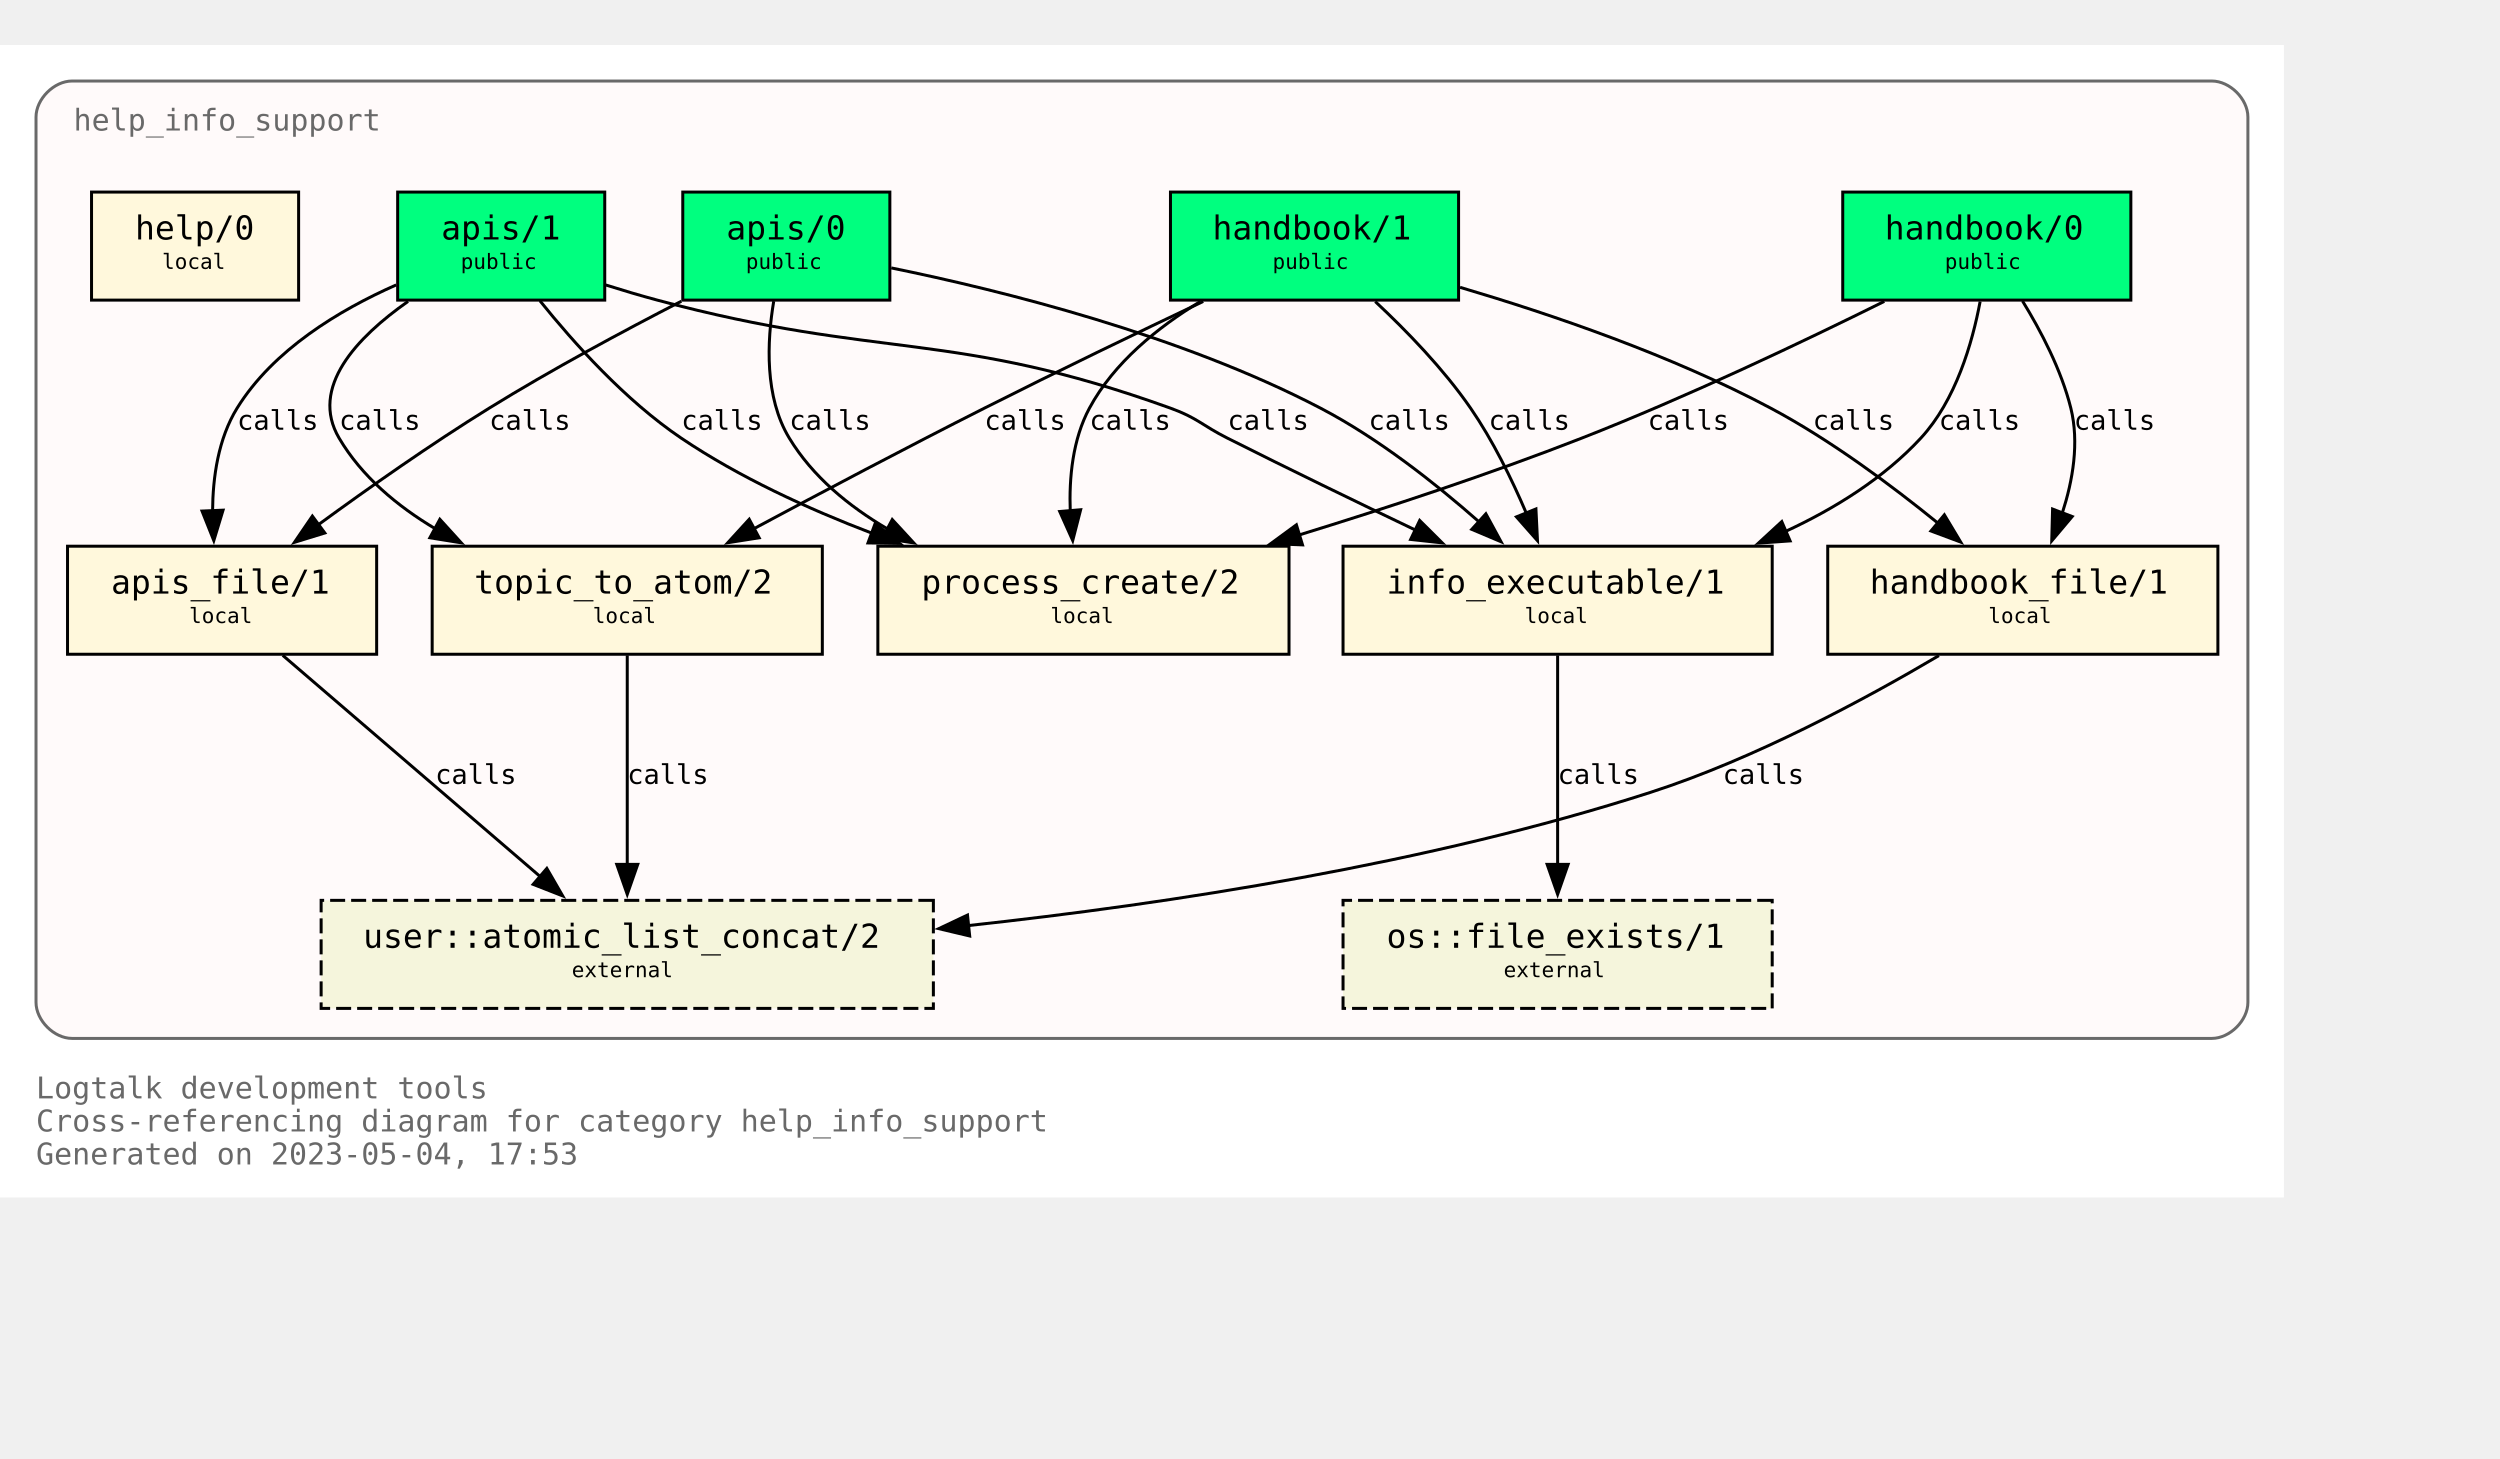
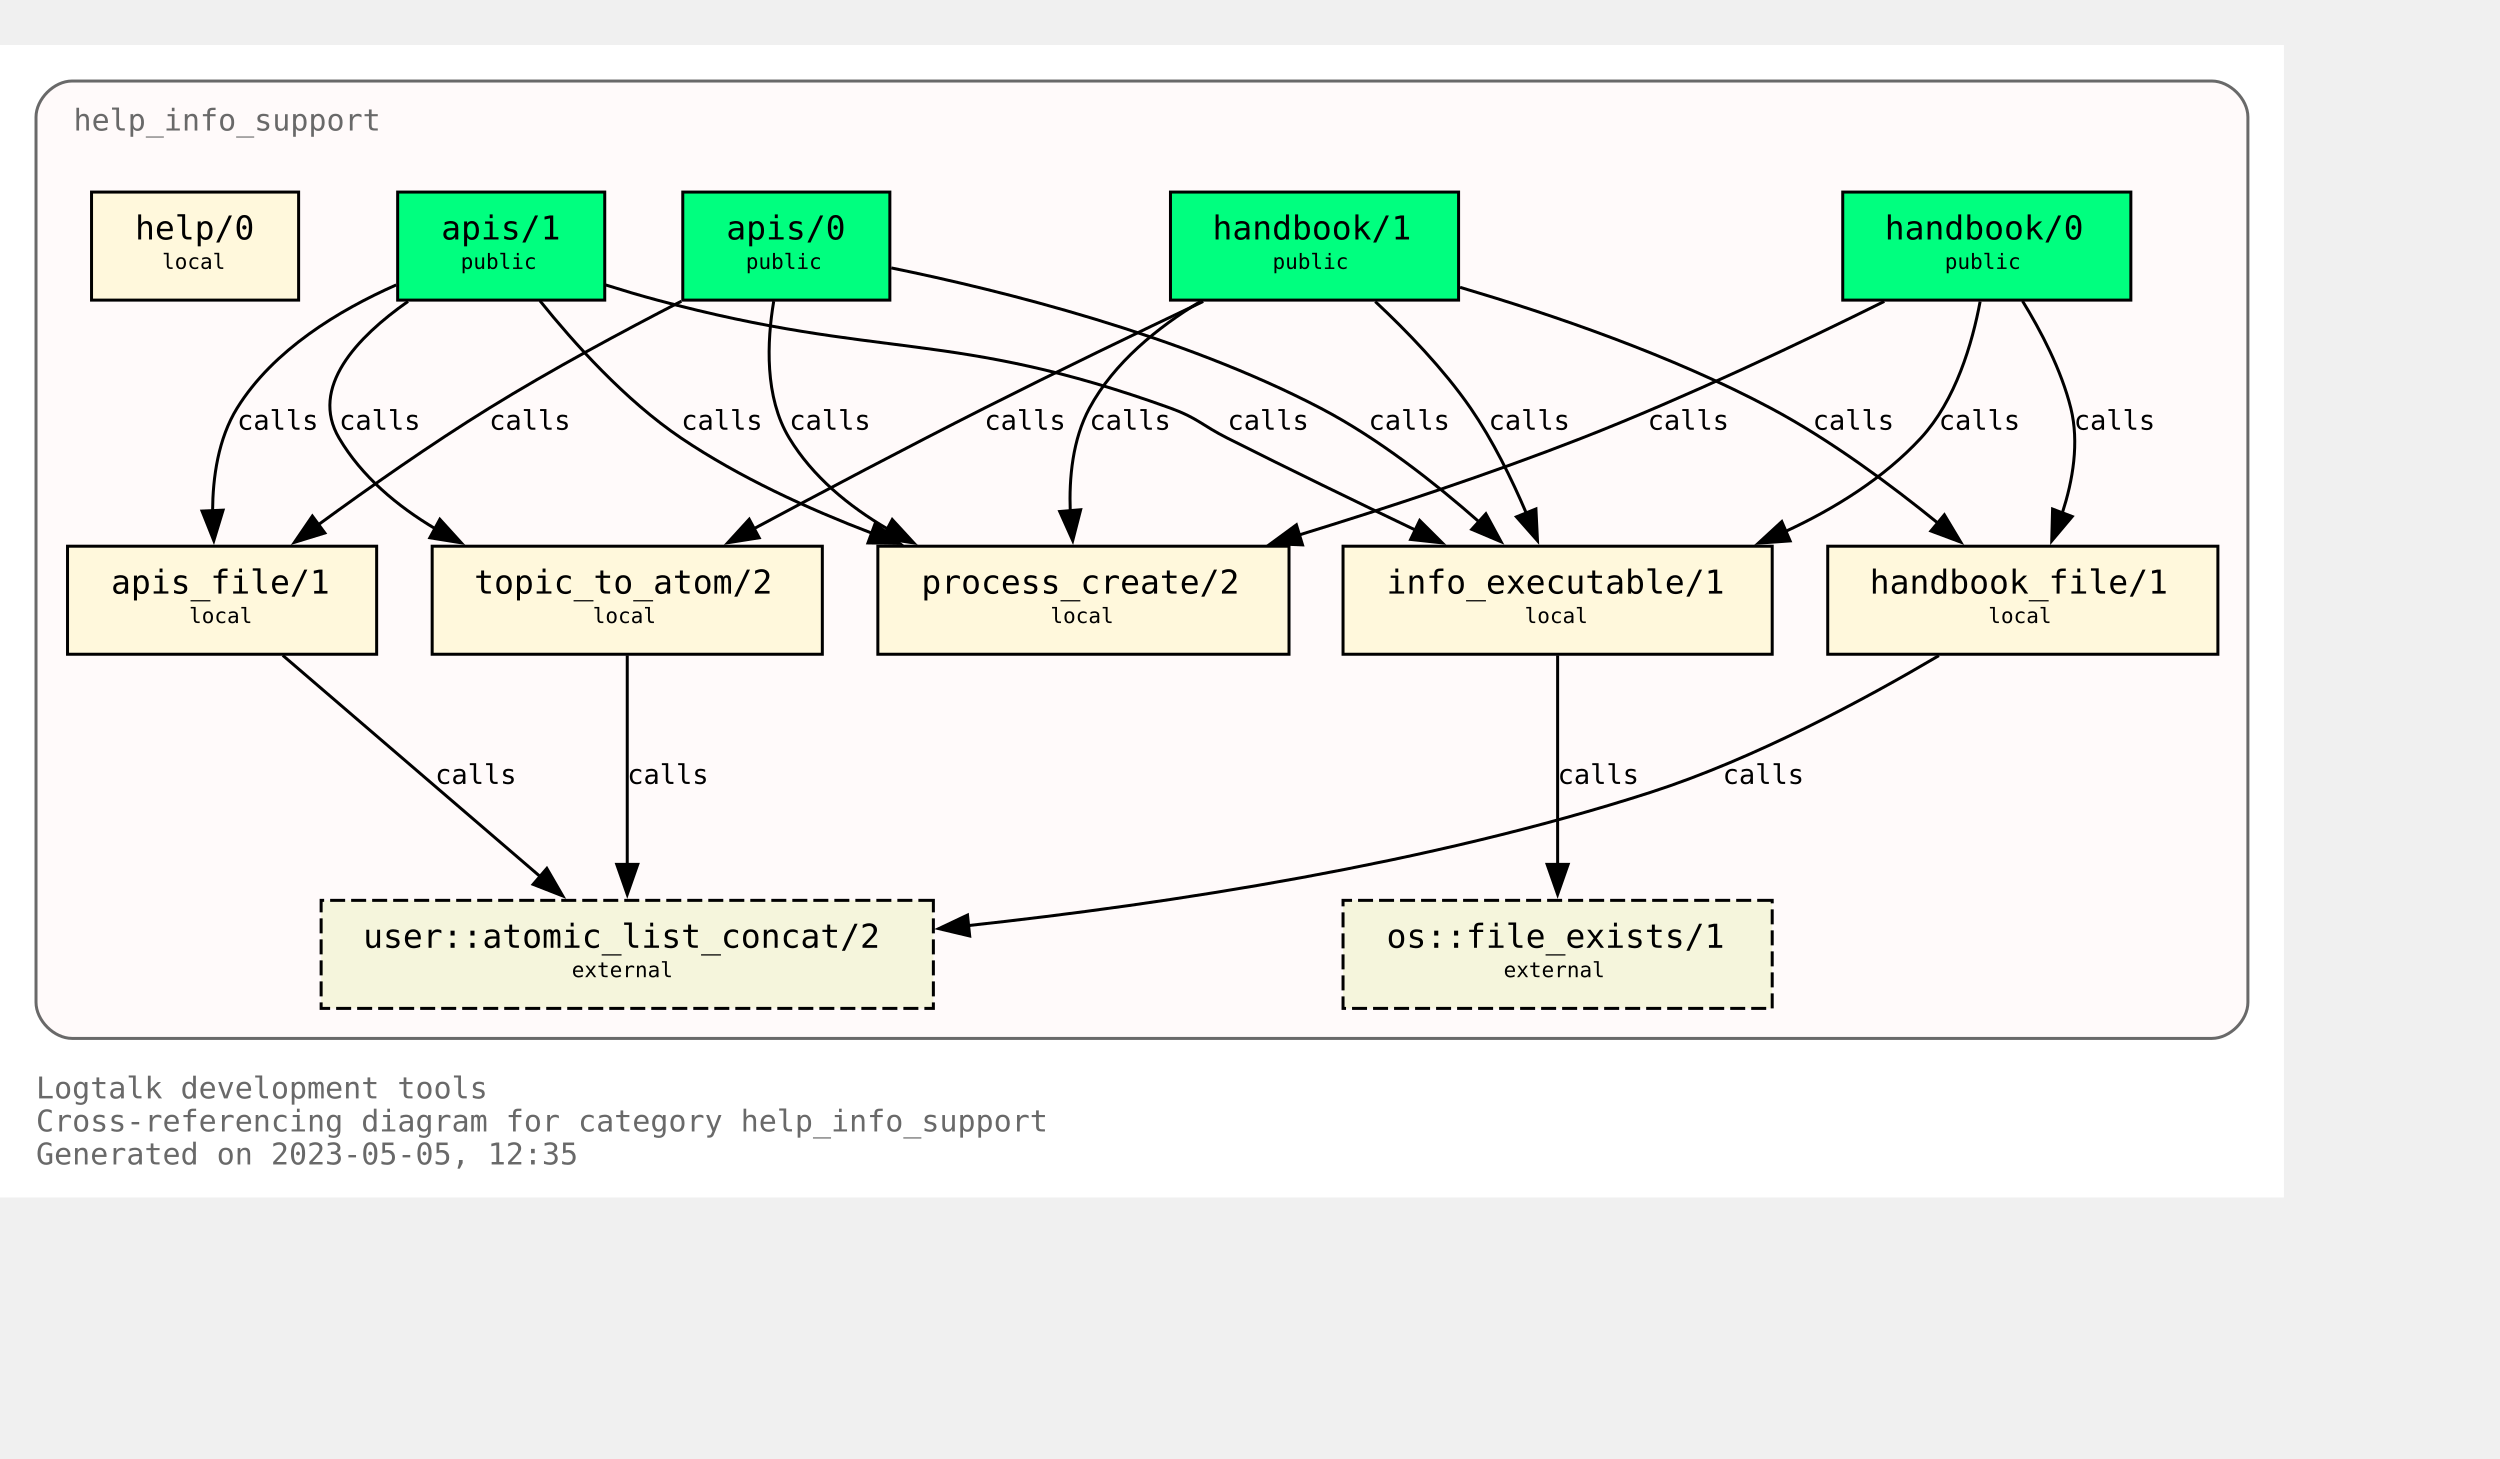
<svg xmlns="http://www.w3.org/2000/svg" xmlns:xlink="http://www.w3.org/1999/xlink" width="905pt" height="528pt" viewBox="72.00 72.00 833.00 456.00">
  <g id="graph0" class="graph" transform="scale(1 1) rotate(0) translate(76 452)">
    <polygon fill="white" stroke="none" points="-4,4 -4,-380 757,-380 757,4 -4,4" />
    <text text-anchor="start" x="8" y="-29" font-family="Monospace" font-size="10.00" fill="dimgray">Logtalk development tools</text>
    <text text-anchor="start" x="8" y="-18" font-family="Monospace" font-size="10.00" fill="dimgray">Cross-referencing diagram for category help_info_support</text>
-     <text text-anchor="start" x="8" y="-7" font-family="Monospace" font-size="10.00" fill="dimgray">Generated on 2023-05-04, 17:53</text>
+     <text text-anchor="start" x="8" y="-7" font-family="Monospace" font-size="10.00" fill="dimgray">Generated on 2023-05-05, 12:35</text>
    <g id="clust1" class="cluster">
      <g id="a_clust1">
        <a xlink:title="help_info_support">
          <path fill="snow" stroke="dimgray" d="M20,-49C20,-49 733,-49 733,-49 739,-49 745,-55 745,-61 745,-61 745,-356 745,-356 745,-362 739,-368 733,-368 733,-368 20,-368 20,-368 14,-368 8,-362 8,-356 8,-356 8,-61 8,-61 8,-55 14,-49 20,-49" />
          <g id="a_clust1_0">
-             <a xlink:href="https://github.com/LogtalkDotOrg/logtalk3/tree/56a9da6da8e5eb3f717aae99aa0ad3c669598e50/tools/help/help_info_support.lgt" xlink:title="https://github.com/LogtalkDotOrg/logtalk3/tree/56a9da6da8e5eb3f717aae99aa0ad3c669598e50/tools/help/help_info_support.lgt">
+             <a xlink:href="https://github.com/LogtalkDotOrg/logtalk3/tree/0373805b7363d742a1c4cbdf5f623bdd921b8fd0/tools/help/help_info_support.lgt" xlink:title="https://github.com/LogtalkDotOrg/logtalk3/tree/0373805b7363d742a1c4cbdf5f623bdd921b8fd0/tools/help/help_info_support.lgt">
              <text text-anchor="start" x="20.5" y="-351.5" font-family="Monospace" font-size="10.00" fill="dimgray">help_info_support</text>
            </a>
          </g>
        </a>
      </g>
    </g>
    <g id="node1" class="node">
      <g id="a_node1">
-         <a xlink:href="https://github.com/LogtalkDotOrg/logtalk3/tree/56a9da6da8e5eb3f717aae99aa0ad3c669598e50/tools/help/help_info_support.lgt#L32" xlink:title="https://github.com/LogtalkDotOrg/logtalk3/tree/56a9da6da8e5eb3f717aae99aa0ad3c669598e50/tools/help/help_info_support.lgt#L32">
+         <a xlink:href="https://github.com/LogtalkDotOrg/logtalk3/tree/0373805b7363d742a1c4cbdf5f623bdd921b8fd0/tools/help/help_info_support.lgt#L32" xlink:title="https://github.com/LogtalkDotOrg/logtalk3/tree/0373805b7363d742a1c4cbdf5f623bdd921b8fd0/tools/help/help_info_support.lgt#L32">
          <polygon fill="springgreen" stroke="black" points="706,-331 610,-331 610,-295 706,-295 706,-331" />
          <text text-anchor="start" x="618" y="-315.8" font-family="Monospace" font-size="9.00"> </text>
          <text text-anchor="start" x="624" y="-315.2" font-family="Monospace" font-size="11.00">handbook/0</text>
          <text text-anchor="start" x="692" y="-315.8" font-family="Monospace" font-size="9.00"> </text>
          <text text-anchor="start" x="618" y="-304.8" font-family="Monospace" font-size="9.00"> </text>
          <text text-anchor="start" x="644" y="-305.4" font-family="Monospace" font-size="7.00">public</text>
          <text text-anchor="start" x="692" y="-304.8" font-family="Monospace" font-size="9.00"> </text>
        </a>
      </g>
    </g>
    <g id="node7" class="node">
      <g id="a_node7">
-         <a xlink:href="https://github.com/LogtalkDotOrg/logtalk3/tree/56a9da6da8e5eb3f717aae99aa0ad3c669598e50/tools/help/help_info_support.lgt#L109" xlink:title="https://github.com/LogtalkDotOrg/logtalk3/tree/56a9da6da8e5eb3f717aae99aa0ad3c669598e50/tools/help/help_info_support.lgt#L109">
+         <a xlink:href="https://github.com/LogtalkDotOrg/logtalk3/tree/0373805b7363d742a1c4cbdf5f623bdd921b8fd0/tools/help/help_info_support.lgt#L109" xlink:title="https://github.com/LogtalkDotOrg/logtalk3/tree/0373805b7363d742a1c4cbdf5f623bdd921b8fd0/tools/help/help_info_support.lgt#L109">
          <polygon fill="cornsilk" stroke="black" points="586.5,-213 443.5,-213 443.5,-177 586.5,-177 586.5,-213" />
          <text text-anchor="start" x="452" y="-197.8" font-family="Monospace" font-size="9.00"> </text>
          <text text-anchor="start" x="458" y="-197.2" font-family="Monospace" font-size="11.00">info_executable/1</text>
          <text text-anchor="start" x="573" y="-197.8" font-family="Monospace" font-size="9.00"> </text>
          <text text-anchor="start" x="452" y="-186.8" font-family="Monospace" font-size="9.00"> </text>
          <text text-anchor="start" x="504" y="-187.4" font-family="Monospace" font-size="7.00">local</text>
          <text text-anchor="start" x="573" y="-186.8" font-family="Monospace" font-size="9.00"> </text>
        </a>
      </g>
    </g>
    <g id="edge1" class="edge">
      <g id="a_edge1">
-         <a xlink:href="https://github.com/LogtalkDotOrg/logtalk3/tree/56a9da6da8e5eb3f717aae99aa0ad3c669598e50/tools/help/help_info_support.lgt#L76" xlink:title="calls">
+         <a xlink:href="https://github.com/LogtalkDotOrg/logtalk3/tree/0373805b7363d742a1c4cbdf5f623bdd921b8fd0/tools/help/help_info_support.lgt#L76" xlink:title="calls">
          <path fill="none" stroke="black" d="M655.78,-294.54C653.18,-280.67 647.65,-261.58 636,-249 623.68,-235.69 607.42,-225.55 590.84,-217.88" />
          <polygon fill="black" stroke="black" points="592.46,-214.77 581.89,-214.02 589.69,-221.2 592.46,-214.77" />
        </a>
      </g>
      <g id="a_edge1-label">
-         <a xlink:href="https://github.com/LogtalkDotOrg/logtalk3/tree/56a9da6da8e5eb3f717aae99aa0ad3c669598e50/tools/help/help_info_support.lgt#L76" xlink:title="https://github.com/LogtalkDotOrg/logtalk3/tree/56a9da6da8e5eb3f717aae99aa0ad3c669598e50/tools/help/help_info_support.lgt#L76">
+         <a xlink:href="https://github.com/LogtalkDotOrg/logtalk3/tree/0373805b7363d742a1c4cbdf5f623bdd921b8fd0/tools/help/help_info_support.lgt#L76" xlink:title="https://github.com/LogtalkDotOrg/logtalk3/tree/0373805b7363d742a1c4cbdf5f623bdd921b8fd0/tools/help/help_info_support.lgt#L76">
          <text text-anchor="start" x="642" y="-251.8" font-family="Monospace" font-size="9.00">calls</text>
        </a>
      </g>
    </g>
    <g id="node8" class="node">
      <g id="a_node8">
-         <a xlink:href="https://github.com/LogtalkDotOrg/logtalk3/tree/56a9da6da8e5eb3f717aae99aa0ad3c669598e50/tools/help/help_info_support.lgt#L122" xlink:title="https://github.com/LogtalkDotOrg/logtalk3/tree/56a9da6da8e5eb3f717aae99aa0ad3c669598e50/tools/help/help_info_support.lgt#L122">
+         <a xlink:href="https://github.com/LogtalkDotOrg/logtalk3/tree/0373805b7363d742a1c4cbdf5f623bdd921b8fd0/tools/help/help_info_support.lgt#L122" xlink:title="https://github.com/LogtalkDotOrg/logtalk3/tree/0373805b7363d742a1c4cbdf5f623bdd921b8fd0/tools/help/help_info_support.lgt#L122">
          <polygon fill="cornsilk" stroke="black" points="735,-213 605,-213 605,-177 735,-177 735,-213" />
          <text text-anchor="start" x="613" y="-197.8" font-family="Monospace" font-size="9.00"> </text>
          <text text-anchor="start" x="619" y="-197.2" font-family="Monospace" font-size="11.00">handbook_file/1</text>
          <text text-anchor="start" x="721" y="-197.8" font-family="Monospace" font-size="9.00"> </text>
          <text text-anchor="start" x="613" y="-186.8" font-family="Monospace" font-size="9.00"> </text>
          <text text-anchor="start" x="658.5" y="-187.4" font-family="Monospace" font-size="7.00">local</text>
          <text text-anchor="start" x="721" y="-186.8" font-family="Monospace" font-size="9.00"> </text>
        </a>
      </g>
    </g>
    <g id="edge2" class="edge">
      <g id="a_edge2">
-         <a xlink:href="https://github.com/LogtalkDotOrg/logtalk3/tree/56a9da6da8e5eb3f717aae99aa0ad3c669598e50/tools/help/help_info_support.lgt#L76" xlink:title="calls">
+         <a xlink:href="https://github.com/LogtalkDotOrg/logtalk3/tree/0373805b7363d742a1c4cbdf5f623bdd921b8fd0/tools/help/help_info_support.lgt#L76" xlink:title="calls">
          <path fill="none" stroke="black" d="M669.89,-294.72C676.01,-284.76 682.84,-271.73 686,-259 688.84,-247.54 686.69,-234.92 683.14,-224" />
          <polygon fill="black" stroke="black" points="686.46,-222.89 679.64,-214.78 679.92,-225.37 686.46,-222.89" />
        </a>
      </g>
      <g id="a_edge2-label">
-         <a xlink:href="https://github.com/LogtalkDotOrg/logtalk3/tree/56a9da6da8e5eb3f717aae99aa0ad3c669598e50/tools/help/help_info_support.lgt#L76" xlink:title="https://github.com/LogtalkDotOrg/logtalk3/tree/56a9da6da8e5eb3f717aae99aa0ad3c669598e50/tools/help/help_info_support.lgt#L76">
+         <a xlink:href="https://github.com/LogtalkDotOrg/logtalk3/tree/0373805b7363d742a1c4cbdf5f623bdd921b8fd0/tools/help/help_info_support.lgt#L76" xlink:title="https://github.com/LogtalkDotOrg/logtalk3/tree/0373805b7363d742a1c4cbdf5f623bdd921b8fd0/tools/help/help_info_support.lgt#L76">
          <text text-anchor="start" x="687" y="-251.8" font-family="Monospace" font-size="9.00">calls</text>
        </a>
      </g>
    </g>
    <g id="node10" class="node">
      <g id="a_node10">
-         <a xlink:href="https://github.com/LogtalkDotOrg/logtalk3/tree/56a9da6da8e5eb3f717aae99aa0ad3c669598e50/tools/help/help_info_support.lgt#L166" xlink:title="https://github.com/LogtalkDotOrg/logtalk3/tree/56a9da6da8e5eb3f717aae99aa0ad3c669598e50/tools/help/help_info_support.lgt#L166">
+         <a xlink:href="https://github.com/LogtalkDotOrg/logtalk3/tree/0373805b7363d742a1c4cbdf5f623bdd921b8fd0/tools/help/help_info_support.lgt#L166" xlink:title="https://github.com/LogtalkDotOrg/logtalk3/tree/0373805b7363d742a1c4cbdf5f623bdd921b8fd0/tools/help/help_info_support.lgt#L166">
          <polygon fill="cornsilk" stroke="black" points="425.5,-213 288.5,-213 288.5,-177 425.5,-177 425.5,-213" />
          <text text-anchor="start" x="297" y="-197.8" font-family="Monospace" font-size="9.00"> </text>
          <text text-anchor="start" x="303" y="-197.2" font-family="Monospace" font-size="11.00">process_create/2</text>
          <text text-anchor="start" x="412" y="-197.8" font-family="Monospace" font-size="9.00"> </text>
          <text text-anchor="start" x="297" y="-186.8" font-family="Monospace" font-size="9.00"> </text>
          <text text-anchor="start" x="346" y="-187.4" font-family="Monospace" font-size="7.00">local</text>
          <text text-anchor="start" x="412" y="-186.8" font-family="Monospace" font-size="9.00"> </text>
        </a>
      </g>
    </g>
    <g id="edge3" class="edge">
      <g id="a_edge3">
-         <a xlink:href="https://github.com/LogtalkDotOrg/logtalk3/tree/56a9da6da8e5eb3f717aae99aa0ad3c669598e50/tools/help/help_info_support.lgt#L76" xlink:title="calls">
+         <a xlink:href="https://github.com/LogtalkDotOrg/logtalk3/tree/0373805b7363d742a1c4cbdf5f623bdd921b8fd0/tools/help/help_info_support.lgt#L76" xlink:title="calls">
          <path fill="none" stroke="black" d="M623.85,-294.58C596.86,-281.18 558.05,-262.71 523,-249 492.51,-237.08 458.14,-225.76 428.61,-216.67" />
          <polygon fill="black" stroke="black" points="430,-213.44 419.42,-213.87 427.96,-220.13 430,-213.44" />
        </a>
      </g>
      <g id="a_edge3-label">
-         <a xlink:href="https://github.com/LogtalkDotOrg/logtalk3/tree/56a9da6da8e5eb3f717aae99aa0ad3c669598e50/tools/help/help_info_support.lgt#L76" xlink:title="https://github.com/LogtalkDotOrg/logtalk3/tree/56a9da6da8e5eb3f717aae99aa0ad3c669598e50/tools/help/help_info_support.lgt#L76">
+         <a xlink:href="https://github.com/LogtalkDotOrg/logtalk3/tree/0373805b7363d742a1c4cbdf5f623bdd921b8fd0/tools/help/help_info_support.lgt#L76" xlink:title="https://github.com/LogtalkDotOrg/logtalk3/tree/0373805b7363d742a1c4cbdf5f623bdd921b8fd0/tools/help/help_info_support.lgt#L76">
          <text text-anchor="start" x="545" y="-251.8" font-family="Monospace" font-size="9.00">calls</text>
        </a>
      </g>
    </g>
    <g id="node2" class="node">
      <g id="a_node2">
-         <a xlink:href="https://github.com/LogtalkDotOrg/logtalk3/tree/56a9da6da8e5eb3f717aae99aa0ad3c669598e50/tools/help/help_info_support.lgt#L38" xlink:title="https://github.com/LogtalkDotOrg/logtalk3/tree/56a9da6da8e5eb3f717aae99aa0ad3c669598e50/tools/help/help_info_support.lgt#L38">
+         <a xlink:href="https://github.com/LogtalkDotOrg/logtalk3/tree/0373805b7363d742a1c4cbdf5f623bdd921b8fd0/tools/help/help_info_support.lgt#L38" xlink:title="https://github.com/LogtalkDotOrg/logtalk3/tree/0373805b7363d742a1c4cbdf5f623bdd921b8fd0/tools/help/help_info_support.lgt#L38">
          <polygon fill="springgreen" stroke="black" points="482,-331 386,-331 386,-295 482,-295 482,-331" />
          <text text-anchor="start" x="394" y="-315.8" font-family="Monospace" font-size="9.00"> </text>
          <text text-anchor="start" x="400" y="-315.2" font-family="Monospace" font-size="11.00">handbook/1</text>
          <text text-anchor="start" x="468" y="-315.8" font-family="Monospace" font-size="9.00"> </text>
          <text text-anchor="start" x="394" y="-304.8" font-family="Monospace" font-size="9.00"> </text>
          <text text-anchor="start" x="420" y="-305.4" font-family="Monospace" font-size="7.00">public</text>
          <text text-anchor="start" x="468" y="-304.8" font-family="Monospace" font-size="9.00"> </text>
        </a>
      </g>
    </g>
    <g id="node6" class="node">
      <g id="a_node6">
-         <a xlink:href="https://github.com/LogtalkDotOrg/logtalk3/tree/56a9da6da8e5eb3f717aae99aa0ad3c669598e50/tools/help/help_info_support.lgt#L98" xlink:title="https://github.com/LogtalkDotOrg/logtalk3/tree/56a9da6da8e5eb3f717aae99aa0ad3c669598e50/tools/help/help_info_support.lgt#L98">
+         <a xlink:href="https://github.com/LogtalkDotOrg/logtalk3/tree/0373805b7363d742a1c4cbdf5f623bdd921b8fd0/tools/help/help_info_support.lgt#L98" xlink:title="https://github.com/LogtalkDotOrg/logtalk3/tree/0373805b7363d742a1c4cbdf5f623bdd921b8fd0/tools/help/help_info_support.lgt#L98">
          <polygon fill="cornsilk" stroke="black" points="270,-213 140,-213 140,-177 270,-177 270,-213" />
          <text text-anchor="start" x="148" y="-197.8" font-family="Monospace" font-size="9.00"> </text>
          <text text-anchor="start" x="154" y="-197.2" font-family="Monospace" font-size="11.00">topic_to_atom/2</text>
          <text text-anchor="start" x="256" y="-197.8" font-family="Monospace" font-size="9.00"> </text>
          <text text-anchor="start" x="148" y="-186.8" font-family="Monospace" font-size="9.00"> </text>
          <text text-anchor="start" x="193.5" y="-187.4" font-family="Monospace" font-size="7.00">local</text>
          <text text-anchor="start" x="256" y="-186.8" font-family="Monospace" font-size="9.00"> </text>
        </a>
      </g>
    </g>
    <g id="edge4" class="edge">
      <g id="a_edge4">
-         <a xlink:href="https://github.com/LogtalkDotOrg/logtalk3/tree/56a9da6da8e5eb3f717aae99aa0ad3c669598e50/tools/help/help_info_support.lgt#L81" xlink:title="calls">
+         <a xlink:href="https://github.com/LogtalkDotOrg/logtalk3/tree/0373805b7363d742a1c4cbdf5f623bdd921b8fd0/tools/help/help_info_support.lgt#L81" xlink:title="calls">
          <path fill="none" stroke="black" d="M396.91,-294.56C375.5,-284.39 348.12,-271.19 324,-259 298.31,-246.02 269.8,-230.95 247.13,-218.8" />
          <polygon fill="black" stroke="black" points="248.95,-215.81 238.49,-214.16 245.64,-221.98 248.95,-215.81" />
        </a>
      </g>
      <g id="a_edge4-label">
-         <a xlink:href="https://github.com/LogtalkDotOrg/logtalk3/tree/56a9da6da8e5eb3f717aae99aa0ad3c669598e50/tools/help/help_info_support.lgt#L81" xlink:title="https://github.com/LogtalkDotOrg/logtalk3/tree/56a9da6da8e5eb3f717aae99aa0ad3c669598e50/tools/help/help_info_support.lgt#L81">
+         <a xlink:href="https://github.com/LogtalkDotOrg/logtalk3/tree/0373805b7363d742a1c4cbdf5f623bdd921b8fd0/tools/help/help_info_support.lgt#L81" xlink:title="https://github.com/LogtalkDotOrg/logtalk3/tree/0373805b7363d742a1c4cbdf5f623bdd921b8fd0/tools/help/help_info_support.lgt#L81">
          <text text-anchor="start" x="324" y="-251.8" font-family="Monospace" font-size="9.00">calls</text>
        </a>
      </g>
    </g>
    <g id="edge5" class="edge">
      <g id="a_edge5">
-         <a xlink:href="https://github.com/LogtalkDotOrg/logtalk3/tree/56a9da6da8e5eb3f717aae99aa0ad3c669598e50/tools/help/help_info_support.lgt#L81" xlink:title="calls">
+         <a xlink:href="https://github.com/LogtalkDotOrg/logtalk3/tree/0373805b7363d742a1c4cbdf5f623bdd921b8fd0/tools/help/help_info_support.lgt#L81" xlink:title="calls">
          <path fill="none" stroke="black" d="M454.23,-294.52C464.64,-284.8 477,-272.05 486,-259 493.38,-248.29 499.7,-235.41 504.53,-224.09" />
          <polygon fill="black" stroke="black" points="507.77,-225.41 508.29,-214.83 501.28,-222.78 507.77,-225.41" />
        </a>
      </g>
      <g id="a_edge5-label">
-         <a xlink:href="https://github.com/LogtalkDotOrg/logtalk3/tree/56a9da6da8e5eb3f717aae99aa0ad3c669598e50/tools/help/help_info_support.lgt#L81" xlink:title="https://github.com/LogtalkDotOrg/logtalk3/tree/56a9da6da8e5eb3f717aae99aa0ad3c669598e50/tools/help/help_info_support.lgt#L81">
+         <a xlink:href="https://github.com/LogtalkDotOrg/logtalk3/tree/0373805b7363d742a1c4cbdf5f623bdd921b8fd0/tools/help/help_info_support.lgt#L81" xlink:title="https://github.com/LogtalkDotOrg/logtalk3/tree/0373805b7363d742a1c4cbdf5f623bdd921b8fd0/tools/help/help_info_support.lgt#L81">
          <text text-anchor="start" x="492" y="-251.8" font-family="Monospace" font-size="9.00">calls</text>
        </a>
      </g>
    </g>
    <g id="edge6" class="edge">
      <g id="a_edge6">
-         <a xlink:href="https://github.com/LogtalkDotOrg/logtalk3/tree/56a9da6da8e5eb3f717aae99aa0ad3c669598e50/tools/help/help_info_support.lgt#L81" xlink:title="calls">
+         <a xlink:href="https://github.com/LogtalkDotOrg/logtalk3/tree/0373805b7363d742a1c4cbdf5f623bdd921b8fd0/tools/help/help_info_support.lgt#L81" xlink:title="calls">
          <path fill="none" stroke="black" d="M482.49,-299.26C513.15,-290.2 553.07,-276.54 586,-259 605.9,-248.4 626.19,-233.33 641.84,-220.59" />
          <polygon fill="black" stroke="black" points="643.86,-223.46 649.31,-214.37 639.39,-218.07 643.86,-223.46" />
        </a>
      </g>
      <g id="a_edge6-label">
-         <a xlink:href="https://github.com/LogtalkDotOrg/logtalk3/tree/56a9da6da8e5eb3f717aae99aa0ad3c669598e50/tools/help/help_info_support.lgt#L81" xlink:title="https://github.com/LogtalkDotOrg/logtalk3/tree/56a9da6da8e5eb3f717aae99aa0ad3c669598e50/tools/help/help_info_support.lgt#L81">
+         <a xlink:href="https://github.com/LogtalkDotOrg/logtalk3/tree/0373805b7363d742a1c4cbdf5f623bdd921b8fd0/tools/help/help_info_support.lgt#L81" xlink:title="https://github.com/LogtalkDotOrg/logtalk3/tree/0373805b7363d742a1c4cbdf5f623bdd921b8fd0/tools/help/help_info_support.lgt#L81">
          <text text-anchor="start" x="600" y="-251.8" font-family="Monospace" font-size="9.00">calls</text>
        </a>
      </g>
    </g>
    <g id="edge7" class="edge">
      <g id="a_edge7">
-         <a xlink:href="https://github.com/LogtalkDotOrg/logtalk3/tree/56a9da6da8e5eb3f717aae99aa0ad3c669598e50/tools/help/help_info_support.lgt#L81" xlink:title="calls">
+         <a xlink:href="https://github.com/LogtalkDotOrg/logtalk3/tree/0373805b7363d742a1c4cbdf5f623bdd921b8fd0/tools/help/help_info_support.lgt#L81" xlink:title="calls">
          <path fill="none" stroke="black" d="M395.96,-294.54C381.78,-285.97 367.16,-274.16 359,-259 353.42,-248.63 352.18,-235.84 352.61,-224.51" />
          <polygon fill="black" stroke="black" points="356.07,-225.15 353.43,-214.89 349.1,-224.56 356.07,-225.15" />
        </a>
      </g>
      <g id="a_edge7-label">
-         <a xlink:href="https://github.com/LogtalkDotOrg/logtalk3/tree/56a9da6da8e5eb3f717aae99aa0ad3c669598e50/tools/help/help_info_support.lgt#L81" xlink:title="https://github.com/LogtalkDotOrg/logtalk3/tree/56a9da6da8e5eb3f717aae99aa0ad3c669598e50/tools/help/help_info_support.lgt#L81">
+         <a xlink:href="https://github.com/LogtalkDotOrg/logtalk3/tree/0373805b7363d742a1c4cbdf5f623bdd921b8fd0/tools/help/help_info_support.lgt#L81" xlink:title="https://github.com/LogtalkDotOrg/logtalk3/tree/0373805b7363d742a1c4cbdf5f623bdd921b8fd0/tools/help/help_info_support.lgt#L81">
          <text text-anchor="start" x="359" y="-251.8" font-family="Monospace" font-size="9.00">calls</text>
        </a>
      </g>
    </g>
    <g id="node3" class="node">
      <g id="a_node3">
-         <a xlink:href="https://github.com/LogtalkDotOrg/logtalk3/tree/56a9da6da8e5eb3f717aae99aa0ad3c669598e50/tools/help/help_info_support.lgt#L47" xlink:title="https://github.com/LogtalkDotOrg/logtalk3/tree/56a9da6da8e5eb3f717aae99aa0ad3c669598e50/tools/help/help_info_support.lgt#L47">
+         <a xlink:href="https://github.com/LogtalkDotOrg/logtalk3/tree/0373805b7363d742a1c4cbdf5f623bdd921b8fd0/tools/help/help_info_support.lgt#L47" xlink:title="https://github.com/LogtalkDotOrg/logtalk3/tree/0373805b7363d742a1c4cbdf5f623bdd921b8fd0/tools/help/help_info_support.lgt#L47">
          <polygon fill="springgreen" stroke="black" points="292.5,-331 223.5,-331 223.5,-295 292.5,-295 292.5,-331" />
          <text text-anchor="start" x="232" y="-315.8" font-family="Monospace" font-size="9.00"> </text>
          <text text-anchor="start" x="238" y="-315.2" font-family="Monospace" font-size="11.00">apis/0</text>
          <text text-anchor="start" x="279" y="-315.8" font-family="Monospace" font-size="9.00"> </text>
          <text text-anchor="start" x="232" y="-304.8" font-family="Monospace" font-size="9.00"> </text>
          <text text-anchor="start" x="244.5" y="-305.4" font-family="Monospace" font-size="7.00">public</text>
          <text text-anchor="start" x="279" y="-304.8" font-family="Monospace" font-size="9.00"> </text>
        </a>
      </g>
    </g>
    <g id="edge8" class="edge">
      <g id="a_edge8">
-         <a xlink:href="https://github.com/LogtalkDotOrg/logtalk3/tree/56a9da6da8e5eb3f717aae99aa0ad3c669598e50/tools/help/help_info_support.lgt#L87" xlink:title="calls">
+         <a xlink:href="https://github.com/LogtalkDotOrg/logtalk3/tree/0373805b7363d742a1c4cbdf5f623bdd921b8fd0/tools/help/help_info_support.lgt#L87" xlink:title="calls">
          <path fill="none" stroke="black" d="M292.96,-305.73C329.99,-298.16 389.41,-283.33 436,-259 455.19,-248.98 474.23,-233.98 488.81,-221.13" />
          <polygon fill="black" stroke="black" points="491.09,-223.8 496.15,-214.49 486.39,-218.61 491.09,-223.8" />
        </a>
      </g>
      <g id="a_edge8-label">
-         <a xlink:href="https://github.com/LogtalkDotOrg/logtalk3/tree/56a9da6da8e5eb3f717aae99aa0ad3c669598e50/tools/help/help_info_support.lgt#L87" xlink:title="https://github.com/LogtalkDotOrg/logtalk3/tree/56a9da6da8e5eb3f717aae99aa0ad3c669598e50/tools/help/help_info_support.lgt#L87">
+         <a xlink:href="https://github.com/LogtalkDotOrg/logtalk3/tree/0373805b7363d742a1c4cbdf5f623bdd921b8fd0/tools/help/help_info_support.lgt#L87" xlink:title="https://github.com/LogtalkDotOrg/logtalk3/tree/0373805b7363d742a1c4cbdf5f623bdd921b8fd0/tools/help/help_info_support.lgt#L87">
          <text text-anchor="start" x="452" y="-251.8" font-family="Monospace" font-size="9.00">calls</text>
        </a>
      </g>
    </g>
    <g id="node9" class="node">
      <g id="a_node9">
-         <a xlink:href="https://github.com/LogtalkDotOrg/logtalk3/tree/56a9da6da8e5eb3f717aae99aa0ad3c669598e50/tools/help/help_info_support.lgt#L128" xlink:title="https://github.com/LogtalkDotOrg/logtalk3/tree/56a9da6da8e5eb3f717aae99aa0ad3c669598e50/tools/help/help_info_support.lgt#L128">
+         <a xlink:href="https://github.com/LogtalkDotOrg/logtalk3/tree/0373805b7363d742a1c4cbdf5f623bdd921b8fd0/tools/help/help_info_support.lgt#L128" xlink:title="https://github.com/LogtalkDotOrg/logtalk3/tree/0373805b7363d742a1c4cbdf5f623bdd921b8fd0/tools/help/help_info_support.lgt#L128">
          <polygon fill="cornsilk" stroke="black" points="121.5,-213 18.5,-213 18.5,-177 121.5,-177 121.5,-213" />
          <text text-anchor="start" x="27" y="-197.8" font-family="Monospace" font-size="9.00"> </text>
          <text text-anchor="start" x="33" y="-197.2" font-family="Monospace" font-size="11.00">apis_file/1</text>
          <text text-anchor="start" x="108" y="-197.8" font-family="Monospace" font-size="9.00"> </text>
          <text text-anchor="start" x="27" y="-186.8" font-family="Monospace" font-size="9.00"> </text>
          <text text-anchor="start" x="59" y="-187.4" font-family="Monospace" font-size="7.00">local</text>
          <text text-anchor="start" x="108" y="-186.8" font-family="Monospace" font-size="9.00"> </text>
        </a>
      </g>
    </g>
    <g id="edge9" class="edge">
      <g id="a_edge9">
-         <a xlink:href="https://github.com/LogtalkDotOrg/logtalk3/tree/56a9da6da8e5eb3f717aae99aa0ad3c669598e50/tools/help/help_info_support.lgt#L87" xlink:title="calls">
+         <a xlink:href="https://github.com/LogtalkDotOrg/logtalk3/tree/0373805b7363d742a1c4cbdf5f623bdd921b8fd0/tools/help/help_info_support.lgt#L87" xlink:title="calls">
          <path fill="none" stroke="black" d="M223.04,-294.64C203.82,-284.75 179.73,-271.82 159,-259 139.62,-247.02 118.78,-232.37 102.15,-220.22" />
          <polygon fill="black" stroke="black" points="104.23,-217.41 94.1,-214.29 100.08,-223.04 104.23,-217.41" />
        </a>
      </g>
      <g id="a_edge9-label">
-         <a xlink:href="https://github.com/LogtalkDotOrg/logtalk3/tree/56a9da6da8e5eb3f717aae99aa0ad3c669598e50/tools/help/help_info_support.lgt#L87" xlink:title="https://github.com/LogtalkDotOrg/logtalk3/tree/56a9da6da8e5eb3f717aae99aa0ad3c669598e50/tools/help/help_info_support.lgt#L87">
+         <a xlink:href="https://github.com/LogtalkDotOrg/logtalk3/tree/0373805b7363d742a1c4cbdf5f623bdd921b8fd0/tools/help/help_info_support.lgt#L87" xlink:title="https://github.com/LogtalkDotOrg/logtalk3/tree/0373805b7363d742a1c4cbdf5f623bdd921b8fd0/tools/help/help_info_support.lgt#L87">
          <text text-anchor="start" x="159" y="-251.8" font-family="Monospace" font-size="9.00">calls</text>
        </a>
      </g>
    </g>
    <g id="edge10" class="edge">
      <g id="a_edge10">
-         <a xlink:href="https://github.com/LogtalkDotOrg/logtalk3/tree/56a9da6da8e5eb3f717aae99aa0ad3c669598e50/tools/help/help_info_support.lgt#L87" xlink:title="calls">
+         <a xlink:href="https://github.com/LogtalkDotOrg/logtalk3/tree/0373805b7363d742a1c4cbdf5f623bdd921b8fd0/tools/help/help_info_support.lgt#L87" xlink:title="calls">
          <path fill="none" stroke="black" d="M253.81,-294.66C251.55,-281.22 250.71,-262.65 259,-249 266.76,-236.22 278.76,-226.32 291.75,-218.74" />
          <polygon fill="black" stroke="black" points="293.3,-221.88 300.48,-214.09 290,-215.7 293.3,-221.88" />
        </a>
      </g>
      <g id="a_edge10-label">
-         <a xlink:href="https://github.com/LogtalkDotOrg/logtalk3/tree/56a9da6da8e5eb3f717aae99aa0ad3c669598e50/tools/help/help_info_support.lgt#L87" xlink:title="https://github.com/LogtalkDotOrg/logtalk3/tree/56a9da6da8e5eb3f717aae99aa0ad3c669598e50/tools/help/help_info_support.lgt#L87">
+         <a xlink:href="https://github.com/LogtalkDotOrg/logtalk3/tree/0373805b7363d742a1c4cbdf5f623bdd921b8fd0/tools/help/help_info_support.lgt#L87" xlink:title="https://github.com/LogtalkDotOrg/logtalk3/tree/0373805b7363d742a1c4cbdf5f623bdd921b8fd0/tools/help/help_info_support.lgt#L87">
          <text text-anchor="start" x="259" y="-251.8" font-family="Monospace" font-size="9.00">calls</text>
        </a>
      </g>
    </g>
    <g id="node4" class="node">
      <g id="a_node4">
-         <a xlink:href="https://github.com/LogtalkDotOrg/logtalk3/tree/56a9da6da8e5eb3f717aae99aa0ad3c669598e50/tools/help/help_info_support.lgt#L53" xlink:title="https://github.com/LogtalkDotOrg/logtalk3/tree/56a9da6da8e5eb3f717aae99aa0ad3c669598e50/tools/help/help_info_support.lgt#L53">
+         <a xlink:href="https://github.com/LogtalkDotOrg/logtalk3/tree/0373805b7363d742a1c4cbdf5f623bdd921b8fd0/tools/help/help_info_support.lgt#L53" xlink:title="https://github.com/LogtalkDotOrg/logtalk3/tree/0373805b7363d742a1c4cbdf5f623bdd921b8fd0/tools/help/help_info_support.lgt#L53">
          <polygon fill="springgreen" stroke="black" points="197.5,-331 128.5,-331 128.5,-295 197.5,-295 197.5,-331" />
          <text text-anchor="start" x="137" y="-315.8" font-family="Monospace" font-size="9.00"> </text>
          <text text-anchor="start" x="143" y="-315.2" font-family="Monospace" font-size="11.00">apis/1</text>
          <text text-anchor="start" x="184" y="-315.8" font-family="Monospace" font-size="9.00"> </text>
          <text text-anchor="start" x="137" y="-304.8" font-family="Monospace" font-size="9.00"> </text>
          <text text-anchor="start" x="149.5" y="-305.4" font-family="Monospace" font-size="7.00">public</text>
          <text text-anchor="start" x="184" y="-304.8" font-family="Monospace" font-size="9.00"> </text>
        </a>
      </g>
    </g>
    <g id="edge11" class="edge">
      <g id="a_edge11">
-         <a xlink:href="https://github.com/LogtalkDotOrg/logtalk3/tree/56a9da6da8e5eb3f717aae99aa0ad3c669598e50/tools/help/help_info_support.lgt#L92" xlink:title="calls">
+         <a xlink:href="https://github.com/LogtalkDotOrg/logtalk3/tree/0373805b7363d742a1c4cbdf5f623bdd921b8fd0/tools/help/help_info_support.lgt#L92" xlink:title="calls">
          <path fill="none" stroke="black" d="M131.96,-294.57C114.9,-282.6 99.04,-265.87 109,-249 116.52,-236.26 128.32,-226.37 141.1,-218.78" />
          <polygon fill="black" stroke="black" points="142.56,-221.97 149.69,-214.13 139.23,-215.81 142.56,-221.97" />
        </a>
      </g>
      <g id="a_edge11-label">
-         <a xlink:href="https://github.com/LogtalkDotOrg/logtalk3/tree/56a9da6da8e5eb3f717aae99aa0ad3c669598e50/tools/help/help_info_support.lgt#L92" xlink:title="https://github.com/LogtalkDotOrg/logtalk3/tree/56a9da6da8e5eb3f717aae99aa0ad3c669598e50/tools/help/help_info_support.lgt#L92">
+         <a xlink:href="https://github.com/LogtalkDotOrg/logtalk3/tree/0373805b7363d742a1c4cbdf5f623bdd921b8fd0/tools/help/help_info_support.lgt#L92" xlink:title="https://github.com/LogtalkDotOrg/logtalk3/tree/0373805b7363d742a1c4cbdf5f623bdd921b8fd0/tools/help/help_info_support.lgt#L92">
          <text text-anchor="start" x="109" y="-251.8" font-family="Monospace" font-size="9.00">calls</text>
        </a>
      </g>
    </g>
    <g id="edge12" class="edge">
      <g id="a_edge12">
-         <a xlink:href="https://github.com/LogtalkDotOrg/logtalk3/tree/56a9da6da8e5eb3f717aae99aa0ad3c669598e50/tools/help/help_info_support.lgt#L92" xlink:title="calls">
+         <a xlink:href="https://github.com/LogtalkDotOrg/logtalk3/tree/0373805b7363d742a1c4cbdf5f623bdd921b8fd0/tools/help/help_info_support.lgt#L92" xlink:title="calls">
          <path fill="none" stroke="black" d="M197.81,-300.05C203.52,-298.25 209.4,-296.5 215,-295 290.02,-274.9 312.94,-285.34 386,-259 394.98,-255.76 396.48,-253.29 405,-249 425.46,-238.69 448.25,-227.64 467.76,-218.31" />
          <polygon fill="black" stroke="black" points="469.04,-221.58 476.56,-214.11 466.02,-215.26 469.04,-221.58" />
        </a>
      </g>
      <g id="a_edge12-label">
-         <a xlink:href="https://github.com/LogtalkDotOrg/logtalk3/tree/56a9da6da8e5eb3f717aae99aa0ad3c669598e50/tools/help/help_info_support.lgt#L92" xlink:title="https://github.com/LogtalkDotOrg/logtalk3/tree/56a9da6da8e5eb3f717aae99aa0ad3c669598e50/tools/help/help_info_support.lgt#L92">
+         <a xlink:href="https://github.com/LogtalkDotOrg/logtalk3/tree/0373805b7363d742a1c4cbdf5f623bdd921b8fd0/tools/help/help_info_support.lgt#L92" xlink:title="https://github.com/LogtalkDotOrg/logtalk3/tree/0373805b7363d742a1c4cbdf5f623bdd921b8fd0/tools/help/help_info_support.lgt#L92">
          <text text-anchor="start" x="405" y="-251.8" font-family="Monospace" font-size="9.00">calls</text>
        </a>
      </g>
    </g>
    <g id="edge13" class="edge">
      <g id="a_edge13">
-         <a xlink:href="https://github.com/LogtalkDotOrg/logtalk3/tree/56a9da6da8e5eb3f717aae99aa0ad3c669598e50/tools/help/help_info_support.lgt#L92" xlink:title="calls">
+         <a xlink:href="https://github.com/LogtalkDotOrg/logtalk3/tree/0373805b7363d742a1c4cbdf5f623bdd921b8fd0/tools/help/help_info_support.lgt#L92" xlink:title="calls">
          <path fill="none" stroke="black" d="M128.01,-300.06C109.01,-291.66 87.01,-278.41 75,-259 68.75,-248.89 66.89,-236.05 66.83,-224.6" />
          <polygon fill="black" stroke="black" points="70.32,-225.01 67.24,-214.87 63.32,-224.71 70.32,-225.01" />
        </a>
      </g>
      <g id="a_edge13-label">
-         <a xlink:href="https://github.com/LogtalkDotOrg/logtalk3/tree/56a9da6da8e5eb3f717aae99aa0ad3c669598e50/tools/help/help_info_support.lgt#L92" xlink:title="https://github.com/LogtalkDotOrg/logtalk3/tree/56a9da6da8e5eb3f717aae99aa0ad3c669598e50/tools/help/help_info_support.lgt#L92">
+         <a xlink:href="https://github.com/LogtalkDotOrg/logtalk3/tree/0373805b7363d742a1c4cbdf5f623bdd921b8fd0/tools/help/help_info_support.lgt#L92" xlink:title="https://github.com/LogtalkDotOrg/logtalk3/tree/0373805b7363d742a1c4cbdf5f623bdd921b8fd0/tools/help/help_info_support.lgt#L92">
          <text text-anchor="start" x="75" y="-251.8" font-family="Monospace" font-size="9.00">calls</text>
        </a>
      </g>
    </g>
    <g id="edge14" class="edge">
      <g id="a_edge14">
-         <a xlink:href="https://github.com/LogtalkDotOrg/logtalk3/tree/56a9da6da8e5eb3f717aae99aa0ad3c669598e50/tools/help/help_info_support.lgt#L92" xlink:title="calls">
+         <a xlink:href="https://github.com/LogtalkDotOrg/logtalk3/tree/0373805b7363d742a1c4cbdf5f623bdd921b8fd0/tools/help/help_info_support.lgt#L92" xlink:title="calls">
          <path fill="none" stroke="black" d="M175.9,-294.78C187.08,-280.86 204.34,-261.58 223,-249 242.25,-236.02 265.16,-225.48 286.54,-217.33" />
          <polygon fill="black" stroke="black" points="287.63,-220.66 295.8,-213.92 285.21,-214.09 287.63,-220.66" />
        </a>
      </g>
      <g id="a_edge14-label">
-         <a xlink:href="https://github.com/LogtalkDotOrg/logtalk3/tree/56a9da6da8e5eb3f717aae99aa0ad3c669598e50/tools/help/help_info_support.lgt#L92" xlink:title="https://github.com/LogtalkDotOrg/logtalk3/tree/56a9da6da8e5eb3f717aae99aa0ad3c669598e50/tools/help/help_info_support.lgt#L92">
+         <a xlink:href="https://github.com/LogtalkDotOrg/logtalk3/tree/0373805b7363d742a1c4cbdf5f623bdd921b8fd0/tools/help/help_info_support.lgt#L92" xlink:title="https://github.com/LogtalkDotOrg/logtalk3/tree/0373805b7363d742a1c4cbdf5f623bdd921b8fd0/tools/help/help_info_support.lgt#L92">
          <text text-anchor="start" x="223" y="-251.8" font-family="Monospace" font-size="9.00">calls</text>
        </a>
      </g>
    </g>
    <g id="node5" class="node">
      <g id="a_node5">
-         <a xlink:href="https://github.com/LogtalkDotOrg/logtalk3/tree/56a9da6da8e5eb3f717aae99aa0ad3c669598e50/tools/help/help_info_support.lgt#L66" xlink:title="https://github.com/LogtalkDotOrg/logtalk3/tree/56a9da6da8e5eb3f717aae99aa0ad3c669598e50/tools/help/help_info_support.lgt#L66">
+         <a xlink:href="https://github.com/LogtalkDotOrg/logtalk3/tree/0373805b7363d742a1c4cbdf5f623bdd921b8fd0/tools/help/help_info_support.lgt#L66" xlink:title="https://github.com/LogtalkDotOrg/logtalk3/tree/0373805b7363d742a1c4cbdf5f623bdd921b8fd0/tools/help/help_info_support.lgt#L66">
          <polygon fill="cornsilk" stroke="black" points="95.5,-331 26.5,-331 26.5,-295 95.5,-295 95.5,-331" />
          <text text-anchor="start" x="35" y="-315.8" font-family="Monospace" font-size="9.00"> </text>
          <text text-anchor="start" x="41" y="-315.2" font-family="Monospace" font-size="11.00">help/0</text>
          <text text-anchor="start" x="82" y="-315.8" font-family="Monospace" font-size="9.00"> </text>
          <text text-anchor="start" x="35" y="-304.8" font-family="Monospace" font-size="9.00"> </text>
          <text text-anchor="start" x="50" y="-305.4" font-family="Monospace" font-size="7.00">local</text>
          <text text-anchor="start" x="82" y="-304.8" font-family="Monospace" font-size="9.00"> </text>
        </a>
      </g>
    </g>
    <g id="node11" class="node">
      <polygon fill="beige" stroke="black" stroke-dasharray="5,2" points="307,-95 103,-95 103,-59 307,-59 307,-95" />
      <text text-anchor="start" x="111" y="-79.8" font-family="Monospace" font-size="9.00"> </text>
      <text text-anchor="start" x="117" y="-79.2" font-family="Monospace" font-size="11.00">user::atomic_list_concat/2</text>
      <text text-anchor="start" x="293" y="-79.8" font-family="Monospace" font-size="9.00"> </text>
      <text text-anchor="start" x="111" y="-68.8" font-family="Monospace" font-size="9.00"> </text>
      <text text-anchor="start" x="186.5" y="-69.4" font-family="Monospace" font-size="7.00">external</text>
      <text text-anchor="start" x="293" y="-68.8" font-family="Monospace" font-size="9.00"> </text>
    </g>
    <g id="edge15" class="edge">
      <g id="a_edge15">
-         <a xlink:href="https://github.com/LogtalkDotOrg/logtalk3/tree/56a9da6da8e5eb3f717aae99aa0ad3c669598e50/tools/help/help_info_support.lgt#L98" xlink:title="calls">
+         <a xlink:href="https://github.com/LogtalkDotOrg/logtalk3/tree/0373805b7363d742a1c4cbdf5f623bdd921b8fd0/tools/help/help_info_support.lgt#L98" xlink:title="calls">
          <path fill="none" stroke="black" d="M205,-176.63C205,-158.18 205,-128.7 205,-106.77" />
          <polygon fill="black" stroke="black" points="208.5,-107 205,-97 201.5,-107 208.5,-107" />
        </a>
      </g>
      <g id="a_edge15-label">
-         <a xlink:href="https://github.com/LogtalkDotOrg/logtalk3/tree/56a9da6da8e5eb3f717aae99aa0ad3c669598e50/tools/help/help_info_support.lgt#L98" xlink:title="https://github.com/LogtalkDotOrg/logtalk3/tree/56a9da6da8e5eb3f717aae99aa0ad3c669598e50/tools/help/help_info_support.lgt#L98">
+         <a xlink:href="https://github.com/LogtalkDotOrg/logtalk3/tree/0373805b7363d742a1c4cbdf5f623bdd921b8fd0/tools/help/help_info_support.lgt#L98" xlink:title="https://github.com/LogtalkDotOrg/logtalk3/tree/0373805b7363d742a1c4cbdf5f623bdd921b8fd0/tools/help/help_info_support.lgt#L98">
          <text text-anchor="start" x="205" y="-133.8" font-family="Monospace" font-size="9.00">calls</text>
        </a>
      </g>
    </g>
    <g id="node12" class="node">
      <g id="a_node12">
        <a xlink:href="https://logtalk.org/library/osp_0.html#file_exists/1" xlink:title="https://logtalk.org/library/osp_0.html#file_exists/1">
          <polygon fill="beige" stroke="black" stroke-dasharray="5,2" points="586.5,-95 443.5,-95 443.5,-59 586.5,-59 586.5,-95" />
          <text text-anchor="start" x="452" y="-79.8" font-family="Monospace" font-size="9.00"> </text>
          <text text-anchor="start" x="458" y="-79.2" font-family="Monospace" font-size="11.00">os::file_exists/1</text>
          <text text-anchor="start" x="573" y="-79.8" font-family="Monospace" font-size="9.00"> </text>
          <text text-anchor="start" x="452" y="-68.8" font-family="Monospace" font-size="9.00"> </text>
          <text text-anchor="start" x="497" y="-69.4" font-family="Monospace" font-size="7.00">external</text>
          <text text-anchor="start" x="573" y="-68.8" font-family="Monospace" font-size="9.00"> </text>
        </a>
      </g>
    </g>
    <g id="edge16" class="edge">
      <g id="a_edge16">
-         <a xlink:href="https://github.com/LogtalkDotOrg/logtalk3/tree/56a9da6da8e5eb3f717aae99aa0ad3c669598e50/tools/help/help_info_support.lgt#L109" xlink:title="calls">
+         <a xlink:href="https://github.com/LogtalkDotOrg/logtalk3/tree/0373805b7363d742a1c4cbdf5f623bdd921b8fd0/tools/help/help_info_support.lgt#L109" xlink:title="calls">
          <path fill="none" stroke="black" d="M515,-176.63C515,-158.18 515,-128.7 515,-106.77" />
          <polygon fill="black" stroke="black" points="518.5,-107 515,-97 511.5,-107 518.5,-107" />
        </a>
      </g>
      <g id="a_edge16-label">
-         <a xlink:href="https://github.com/LogtalkDotOrg/logtalk3/tree/56a9da6da8e5eb3f717aae99aa0ad3c669598e50/tools/help/help_info_support.lgt#L109" xlink:title="https://github.com/LogtalkDotOrg/logtalk3/tree/56a9da6da8e5eb3f717aae99aa0ad3c669598e50/tools/help/help_info_support.lgt#L109">
+         <a xlink:href="https://github.com/LogtalkDotOrg/logtalk3/tree/0373805b7363d742a1c4cbdf5f623bdd921b8fd0/tools/help/help_info_support.lgt#L109" xlink:title="https://github.com/LogtalkDotOrg/logtalk3/tree/0373805b7363d742a1c4cbdf5f623bdd921b8fd0/tools/help/help_info_support.lgt#L109">
          <text text-anchor="start" x="515" y="-133.8" font-family="Monospace" font-size="9.00">calls</text>
        </a>
      </g>
    </g>
    <g id="edge17" class="edge">
      <g id="a_edge17">
-         <a xlink:href="https://github.com/LogtalkDotOrg/logtalk3/tree/56a9da6da8e5eb3f717aae99aa0ad3c669598e50/tools/help/help_info_support.lgt#L122" xlink:title="calls">
+         <a xlink:href="https://github.com/LogtalkDotOrg/logtalk3/tree/0373805b7363d742a1c4cbdf5f623bdd921b8fd0/tools/help/help_info_support.lgt#L122" xlink:title="calls">
          <path fill="none" stroke="black" d="M642.04,-176.55C617.61,-162.1 580.7,-142.2 546,-131 472.14,-107.17 385.72,-93.88 318.36,-86.57" />
          <polygon fill="black" stroke="black" points="319.1,-83.13 308.79,-85.57 318.37,-90.1 319.1,-83.13" />
        </a>
      </g>
      <g id="a_edge17-label">
-         <a xlink:href="https://github.com/LogtalkDotOrg/logtalk3/tree/56a9da6da8e5eb3f717aae99aa0ad3c669598e50/tools/help/help_info_support.lgt#L122" xlink:title="https://github.com/LogtalkDotOrg/logtalk3/tree/56a9da6da8e5eb3f717aae99aa0ad3c669598e50/tools/help/help_info_support.lgt#L122">
+         <a xlink:href="https://github.com/LogtalkDotOrg/logtalk3/tree/0373805b7363d742a1c4cbdf5f623bdd921b8fd0/tools/help/help_info_support.lgt#L122" xlink:title="https://github.com/LogtalkDotOrg/logtalk3/tree/0373805b7363d742a1c4cbdf5f623bdd921b8fd0/tools/help/help_info_support.lgt#L122">
          <text text-anchor="start" x="570" y="-133.8" font-family="Monospace" font-size="9.00">calls</text>
        </a>
      </g>
    </g>
    <g id="edge18" class="edge">
      <g id="a_edge18">
-         <a xlink:href="https://github.com/LogtalkDotOrg/logtalk3/tree/56a9da6da8e5eb3f717aae99aa0ad3c669598e50/tools/help/help_info_support.lgt#L128" xlink:title="calls">
+         <a xlink:href="https://github.com/LogtalkDotOrg/logtalk3/tree/0373805b7363d742a1c4cbdf5f623bdd921b8fd0/tools/help/help_info_support.lgt#L128" xlink:title="calls">
          <path fill="none" stroke="black" d="M90.21,-176.63C112.98,-157.07 150.17,-125.12 176.02,-102.9" />
          <polygon fill="black" stroke="black" points="178.2,-105.64 183.5,-96.47 173.64,-100.33 178.2,-105.64" />
        </a>
      </g>
      <g id="a_edge18-label">
-         <a xlink:href="https://github.com/LogtalkDotOrg/logtalk3/tree/56a9da6da8e5eb3f717aae99aa0ad3c669598e50/tools/help/help_info_support.lgt#L128" xlink:title="https://github.com/LogtalkDotOrg/logtalk3/tree/56a9da6da8e5eb3f717aae99aa0ad3c669598e50/tools/help/help_info_support.lgt#L128">
+         <a xlink:href="https://github.com/LogtalkDotOrg/logtalk3/tree/0373805b7363d742a1c4cbdf5f623bdd921b8fd0/tools/help/help_info_support.lgt#L128" xlink:title="https://github.com/LogtalkDotOrg/logtalk3/tree/0373805b7363d742a1c4cbdf5f623bdd921b8fd0/tools/help/help_info_support.lgt#L128">
          <text text-anchor="start" x="141" y="-133.8" font-family="Monospace" font-size="9.00">calls</text>
        </a>
      </g>
    </g>
  </g>
</svg>
